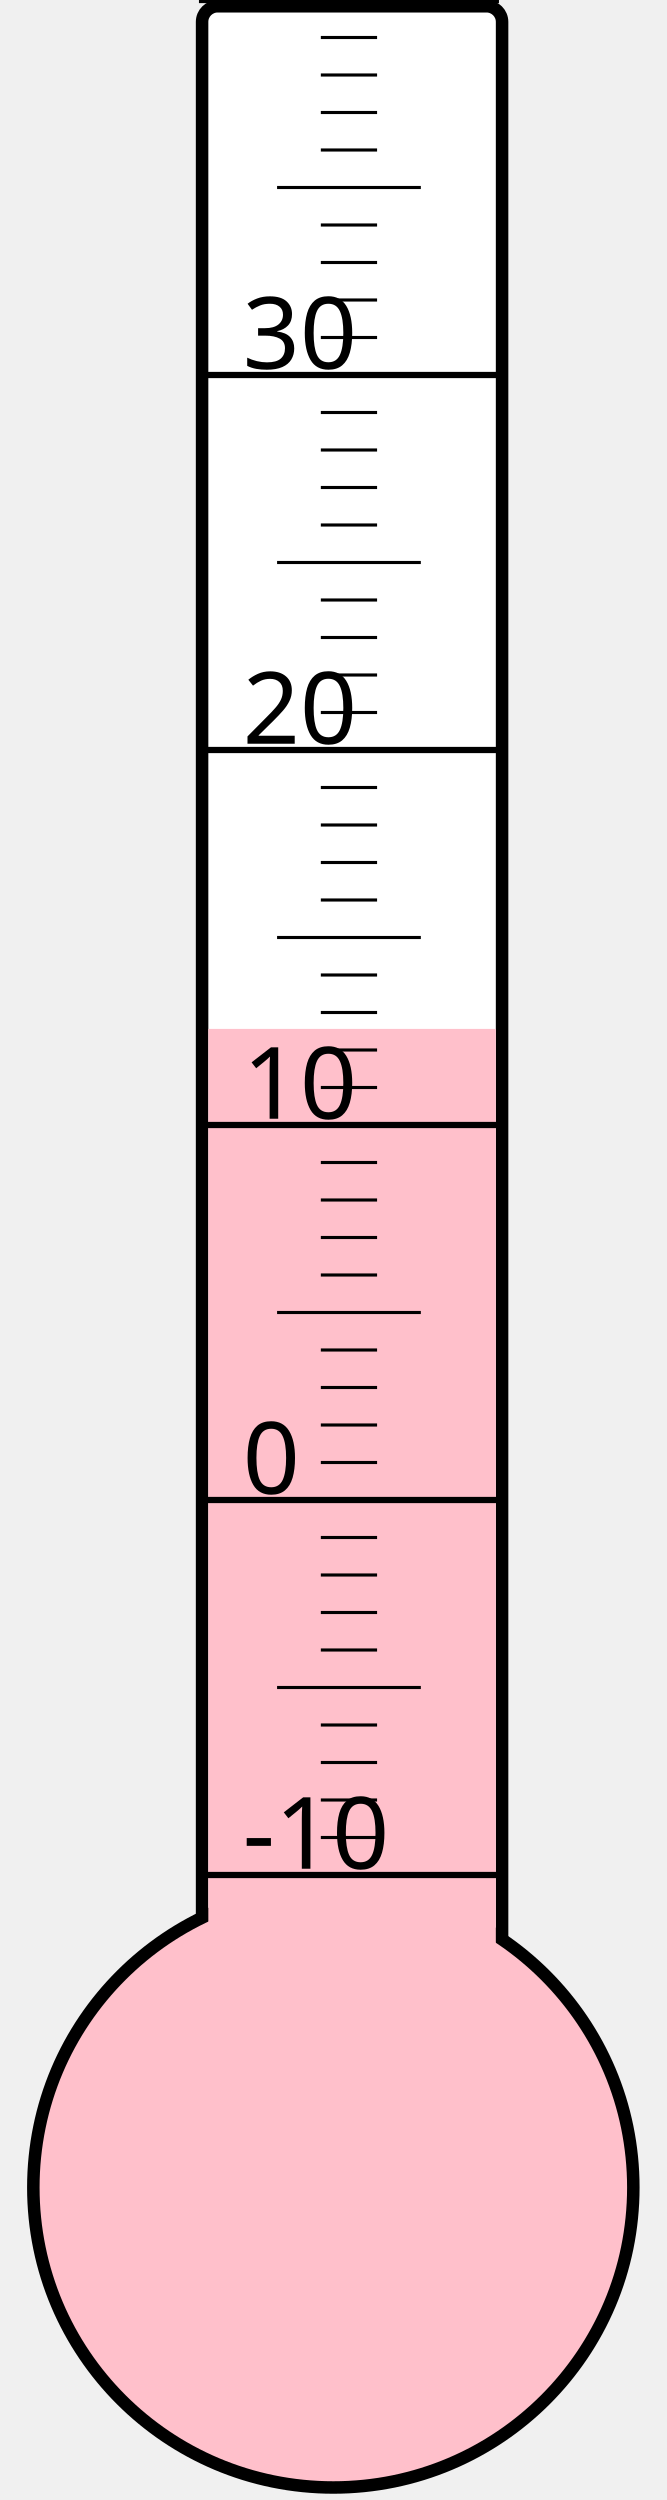
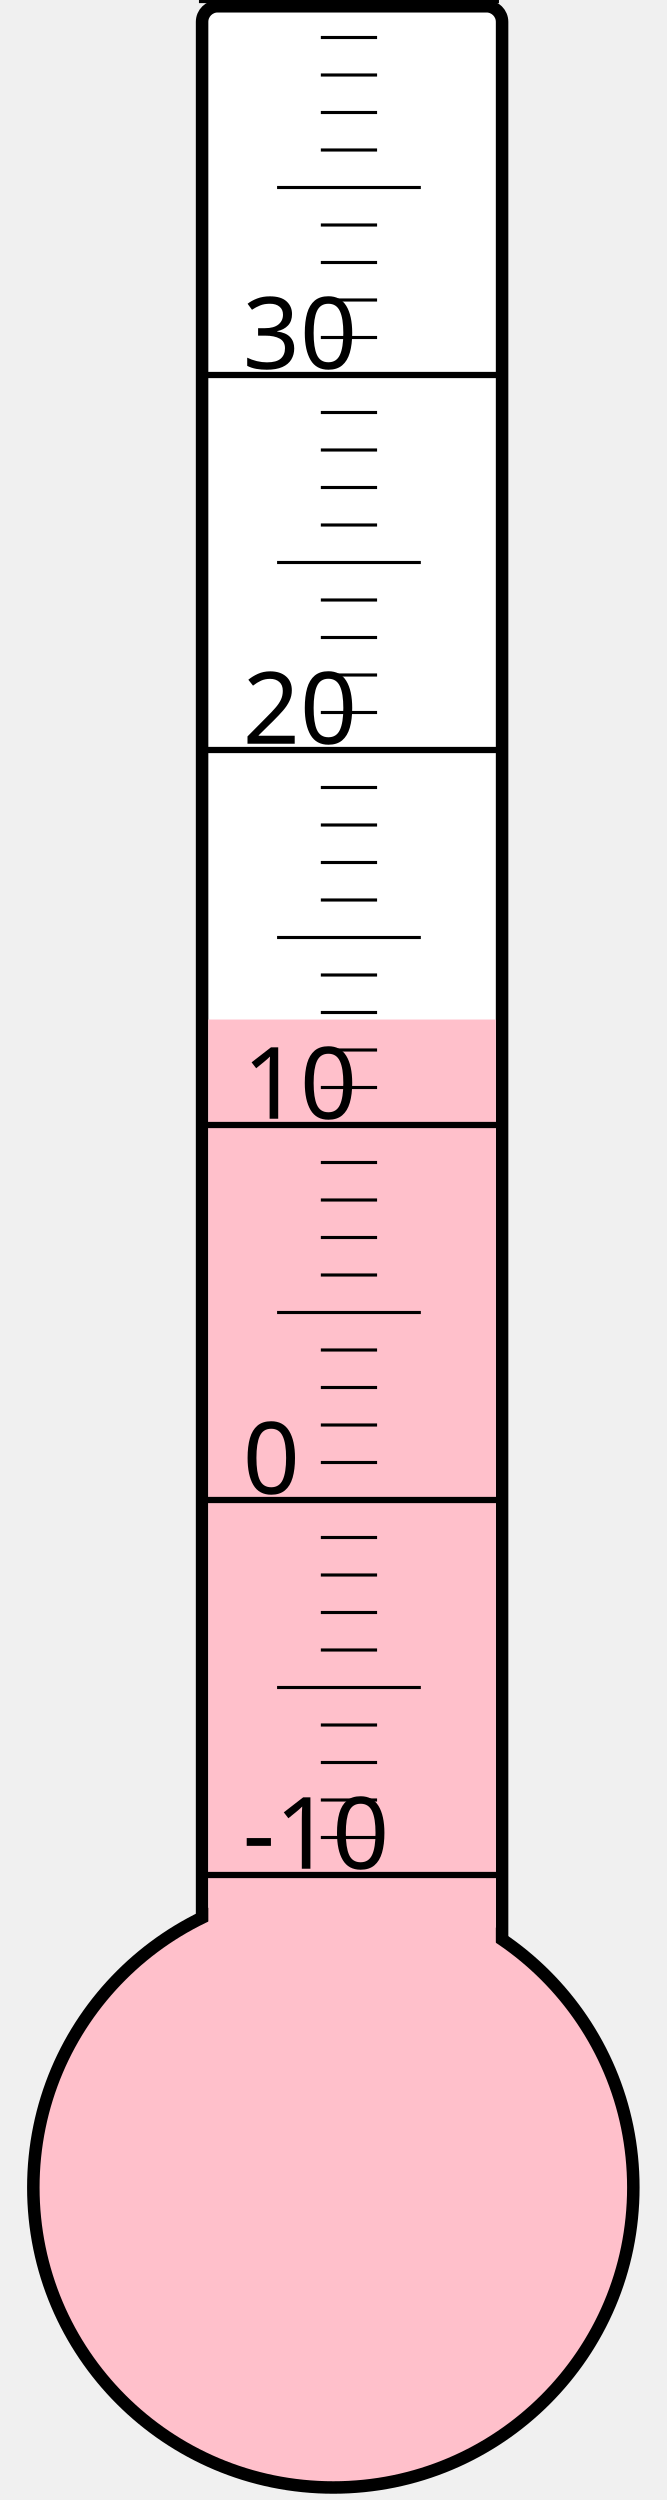
<svg xmlns="http://www.w3.org/2000/svg" width="40px" height="150px" viewBox="0 0 200 800">
  <rect width="200" height="800" x="0" y="0" style="fill: #ffffeb; fill-opacity: 0;" />
  <rect width="96" height="680" x="58" y="2" rx="5" ry="5" style="fill: white; fill-opacity: 1; stroke: black; stroke-width: 4;" />
  <circle cx="100" cy="700" r="96" style="fill: pink; stroke: black; stroke-width: 4;" />
-   <rect width="92" height="370.75" x="60" y="329.25" style="fill: pink; fill-opacity: 1; stroke-width: 0;" />
+   <rect width="92" height="373.75" x="60" y="326.25" style="fill: pink; fill-opacity: 1; stroke-width: 0;" />
  <text x="71" y="598" style="font-family: sans-serif; font-size: 24pt;">-10</text>
  <text x="71" y="478" style="font-family: sans-serif; font-size: 24pt;">0</text>
  <text x="71" y="358" style="font-family: sans-serif; font-size: 24pt;">10</text>
  <text x="71" y="238" style="font-family: sans-serif; font-size: 24pt;">20</text>
  <text x="71" y="118" style="font-family: sans-serif; font-size: 24pt;">30</text>
  <g style="stroke: black;">
    <line x1="57" y1="600" x2="153" y2="600" style="stroke-width: 2;" />
    <line x1="96" y1="588" x2="114" y2="588" style="stroke-width: 1;" />
    <line x1="96" y1="576" x2="114" y2="576" style="stroke-width: 1;" />
    <line x1="96" y1="564" x2="114" y2="564" style="stroke-width: 1;" />
    <line x1="96" y1="552" x2="114" y2="552" style="stroke-width: 1;" />
    <line x1="82" y1="540" x2="128" y2="540" style="stroke-width: 1;" />
    <line x1="96" y1="528" x2="114" y2="528" style="stroke-width: 1;" />
    <line x1="96" y1="516" x2="114" y2="516" style="stroke-width: 1;" />
    <line x1="96" y1="504" x2="114" y2="504" style="stroke-width: 1;" />
    <line x1="96" y1="492" x2="114" y2="492" style="stroke-width: 1;" />
    <line x1="57" y1="480" x2="153" y2="480" style="stroke-width: 2;" />
    <line x1="96" y1="468" x2="114" y2="468" style="stroke-width: 1;" />
    <line x1="96" y1="456" x2="114" y2="456" style="stroke-width: 1;" />
    <line x1="96" y1="444" x2="114" y2="444" style="stroke-width: 1;" />
    <line x1="96" y1="432" x2="114" y2="432" style="stroke-width: 1;" />
    <line x1="82" y1="420" x2="128" y2="420" style="stroke-width: 1;" />
    <line x1="96" y1="408" x2="114" y2="408" style="stroke-width: 1;" />
    <line x1="96" y1="396" x2="114" y2="396" style="stroke-width: 1;" />
    <line x1="96" y1="384" x2="114" y2="384" style="stroke-width: 1;" />
    <line x1="96" y1="372" x2="114" y2="372" style="stroke-width: 1;" />
    <line x1="57" y1="360" x2="153" y2="360" style="stroke-width: 2;" />
    <line x1="96" y1="348" x2="114" y2="348" style="stroke-width: 1;" />
    <line x1="96" y1="336" x2="114" y2="336" style="stroke-width: 1;" />
    <line x1="96" y1="324" x2="114" y2="324" style="stroke-width: 1;" />
    <line x1="96" y1="312" x2="114" y2="312" style="stroke-width: 1;" />
    <line x1="82" y1="300" x2="128" y2="300" style="stroke-width: 1;" />
    <line x1="96" y1="288" x2="114" y2="288" style="stroke-width: 1;" />
    <line x1="96" y1="276" x2="114" y2="276" style="stroke-width: 1;" />
    <line x1="96" y1="264" x2="114" y2="264" style="stroke-width: 1;" />
    <line x1="96" y1="252" x2="114" y2="252" style="stroke-width: 1;" />
    <line x1="57" y1="240" x2="153" y2="240" style="stroke-width: 2;" />
    <line x1="96" y1="228" x2="114" y2="228" style="stroke-width: 1;" />
    <line x1="96" y1="216" x2="114" y2="216" style="stroke-width: 1;" />
    <line x1="96" y1="204" x2="114" y2="204" style="stroke-width: 1;" />
    <line x1="96" y1="192" x2="114" y2="192" style="stroke-width: 1;" />
    <line x1="82" y1="180" x2="128" y2="180" style="stroke-width: 1;" />
    <line x1="96" y1="168" x2="114" y2="168" style="stroke-width: 1;" />
    <line x1="96" y1="156" x2="114" y2="156" style="stroke-width: 1;" />
    <line x1="96" y1="144" x2="114" y2="144" style="stroke-width: 1;" />
    <line x1="96" y1="132" x2="114" y2="132" style="stroke-width: 1;" />
    <line x1="57" y1="120" x2="153" y2="120" style="stroke-width: 2;" />
    <line x1="96" y1="108" x2="114" y2="108" style="stroke-width: 1;" />
    <line x1="96" y1="96" x2="114" y2="96" style="stroke-width: 1;" />
    <line x1="96" y1="84" x2="114" y2="84" style="stroke-width: 1;" />
    <line x1="96" y1="72" x2="114" y2="72" style="stroke-width: 1;" />
    <line x1="82" y1="60" x2="128" y2="60" style="stroke-width: 1;" />
    <line x1="96" y1="48" x2="114" y2="48" style="stroke-width: 1;" />
    <line x1="96" y1="36" x2="114" y2="36" style="stroke-width: 1;" />
    <line x1="96" y1="24" x2="114" y2="24" style="stroke-width: 1;" />
    <line x1="96" y1="12" x2="114" y2="12" style="stroke-width: 1;" />
    <line x1="57" y1="0" x2="153" y2="0" style="stroke-width: 2;" />
  </g>
</svg>
